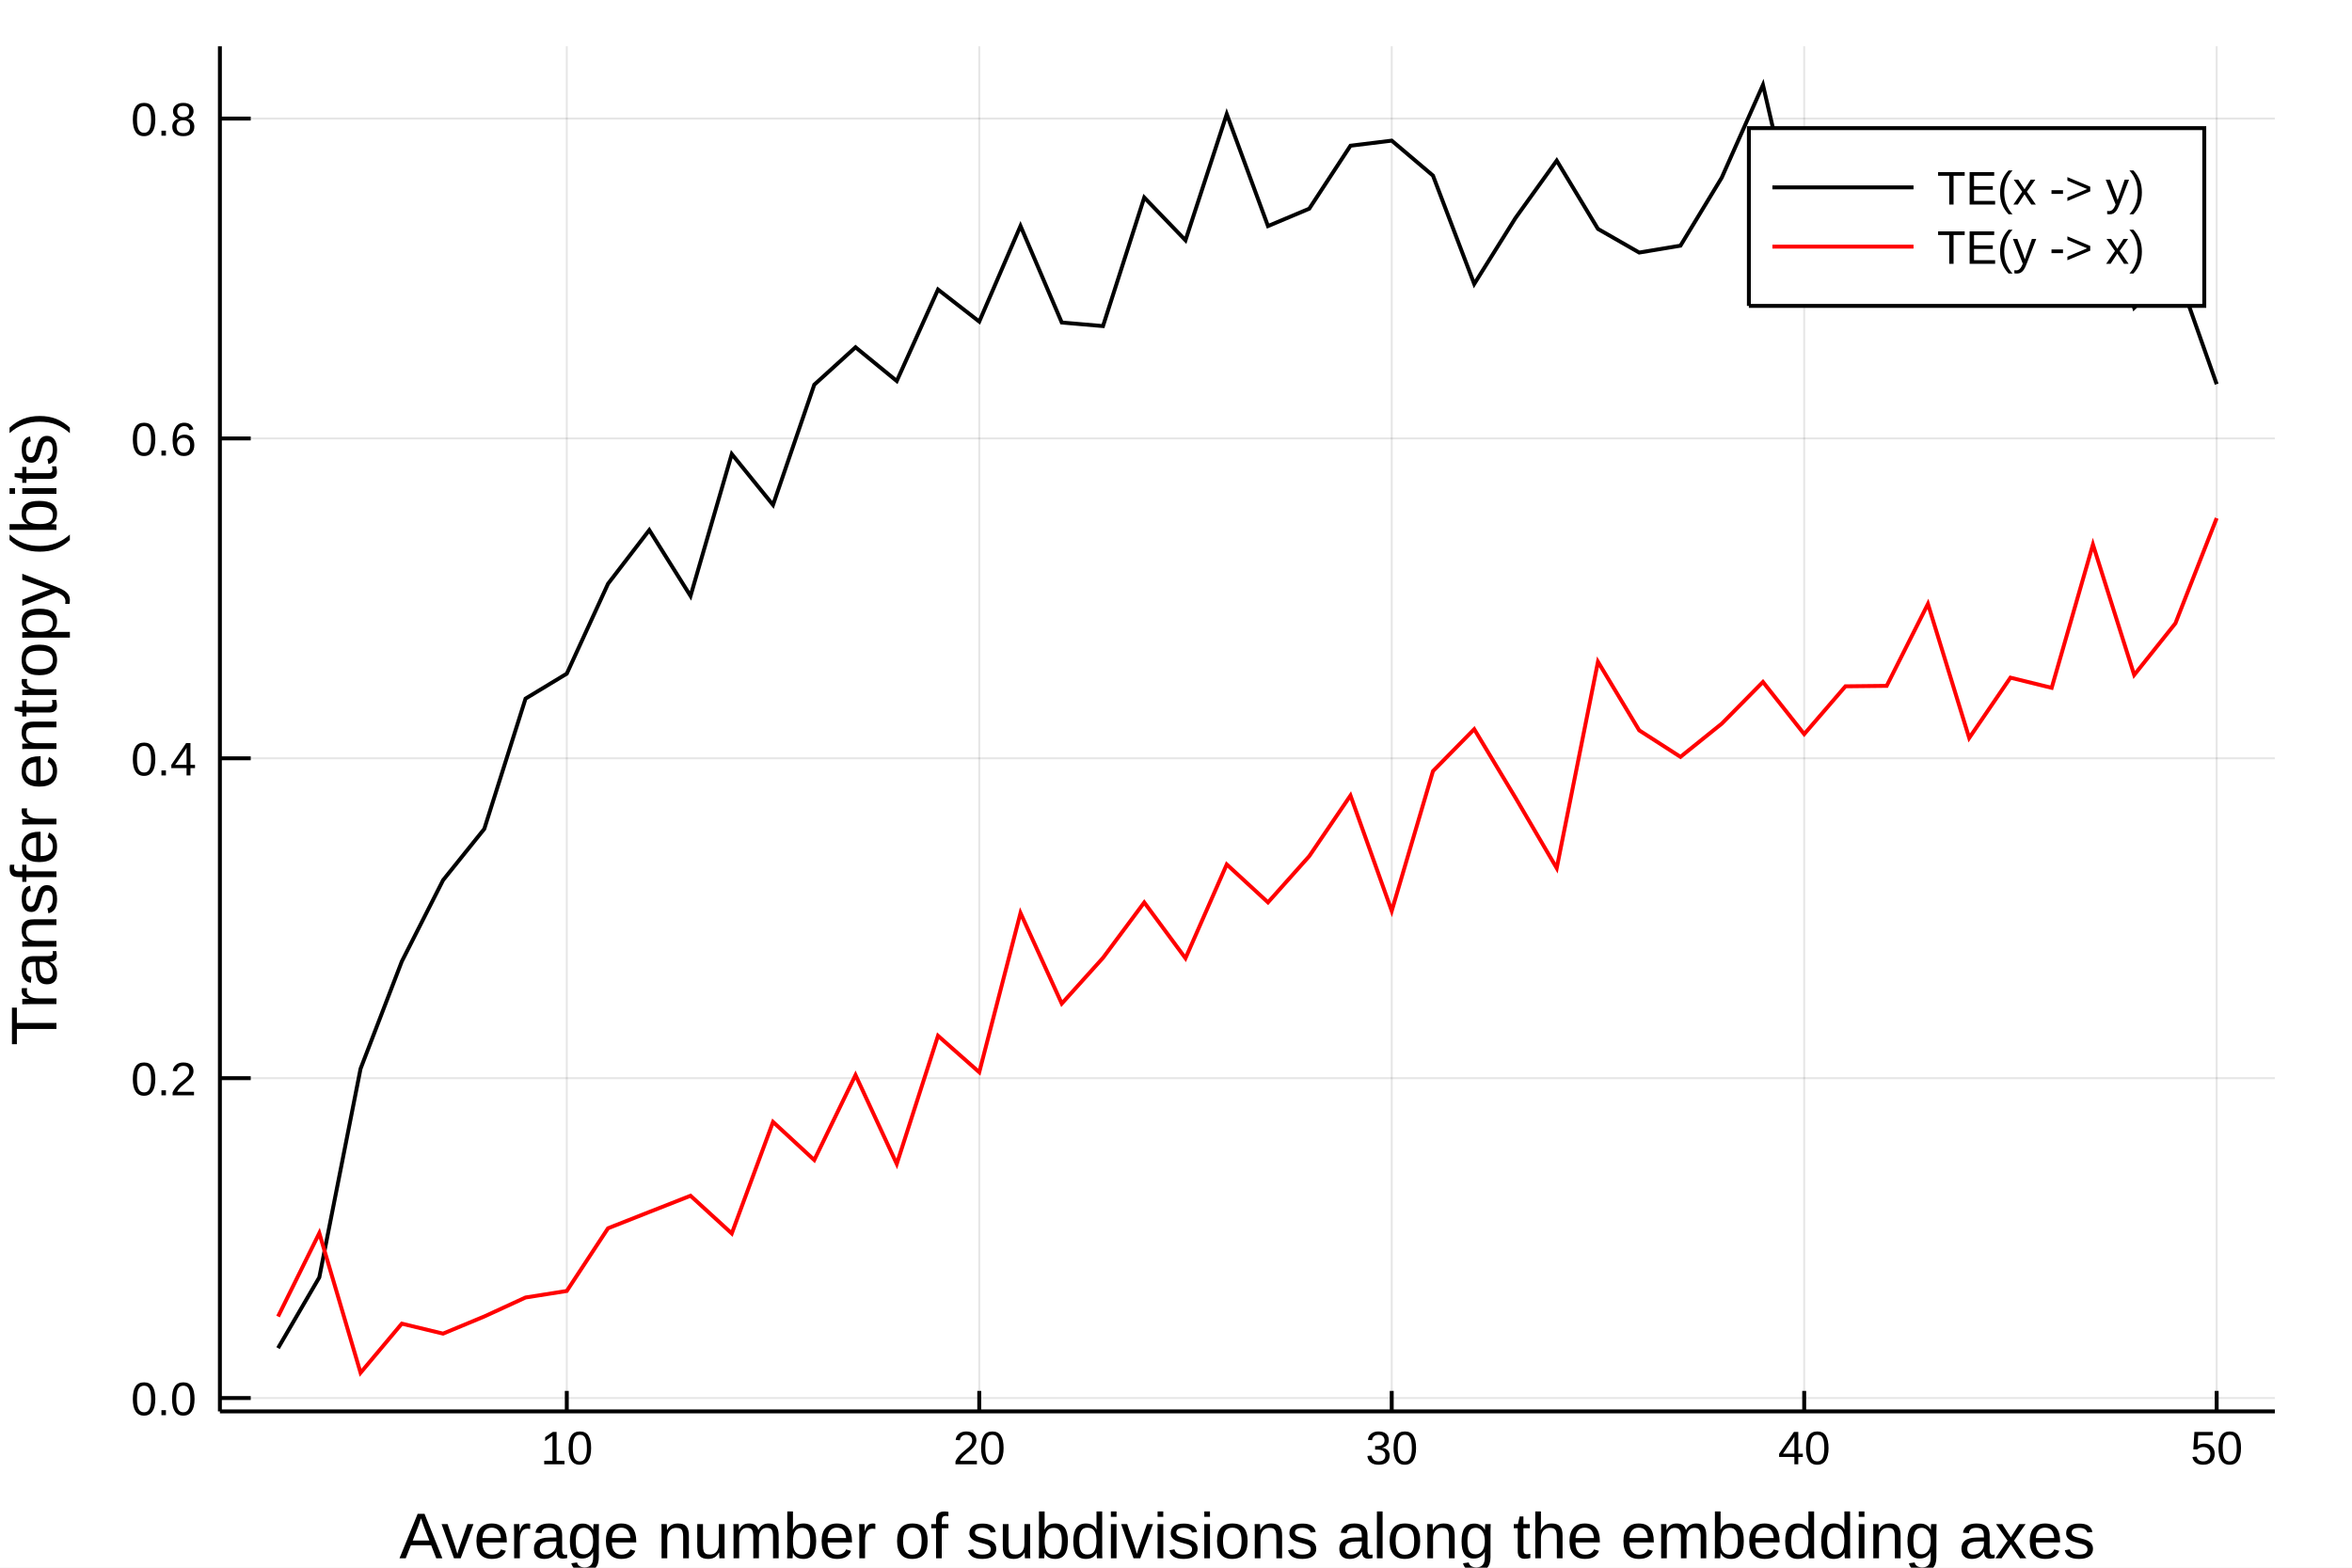
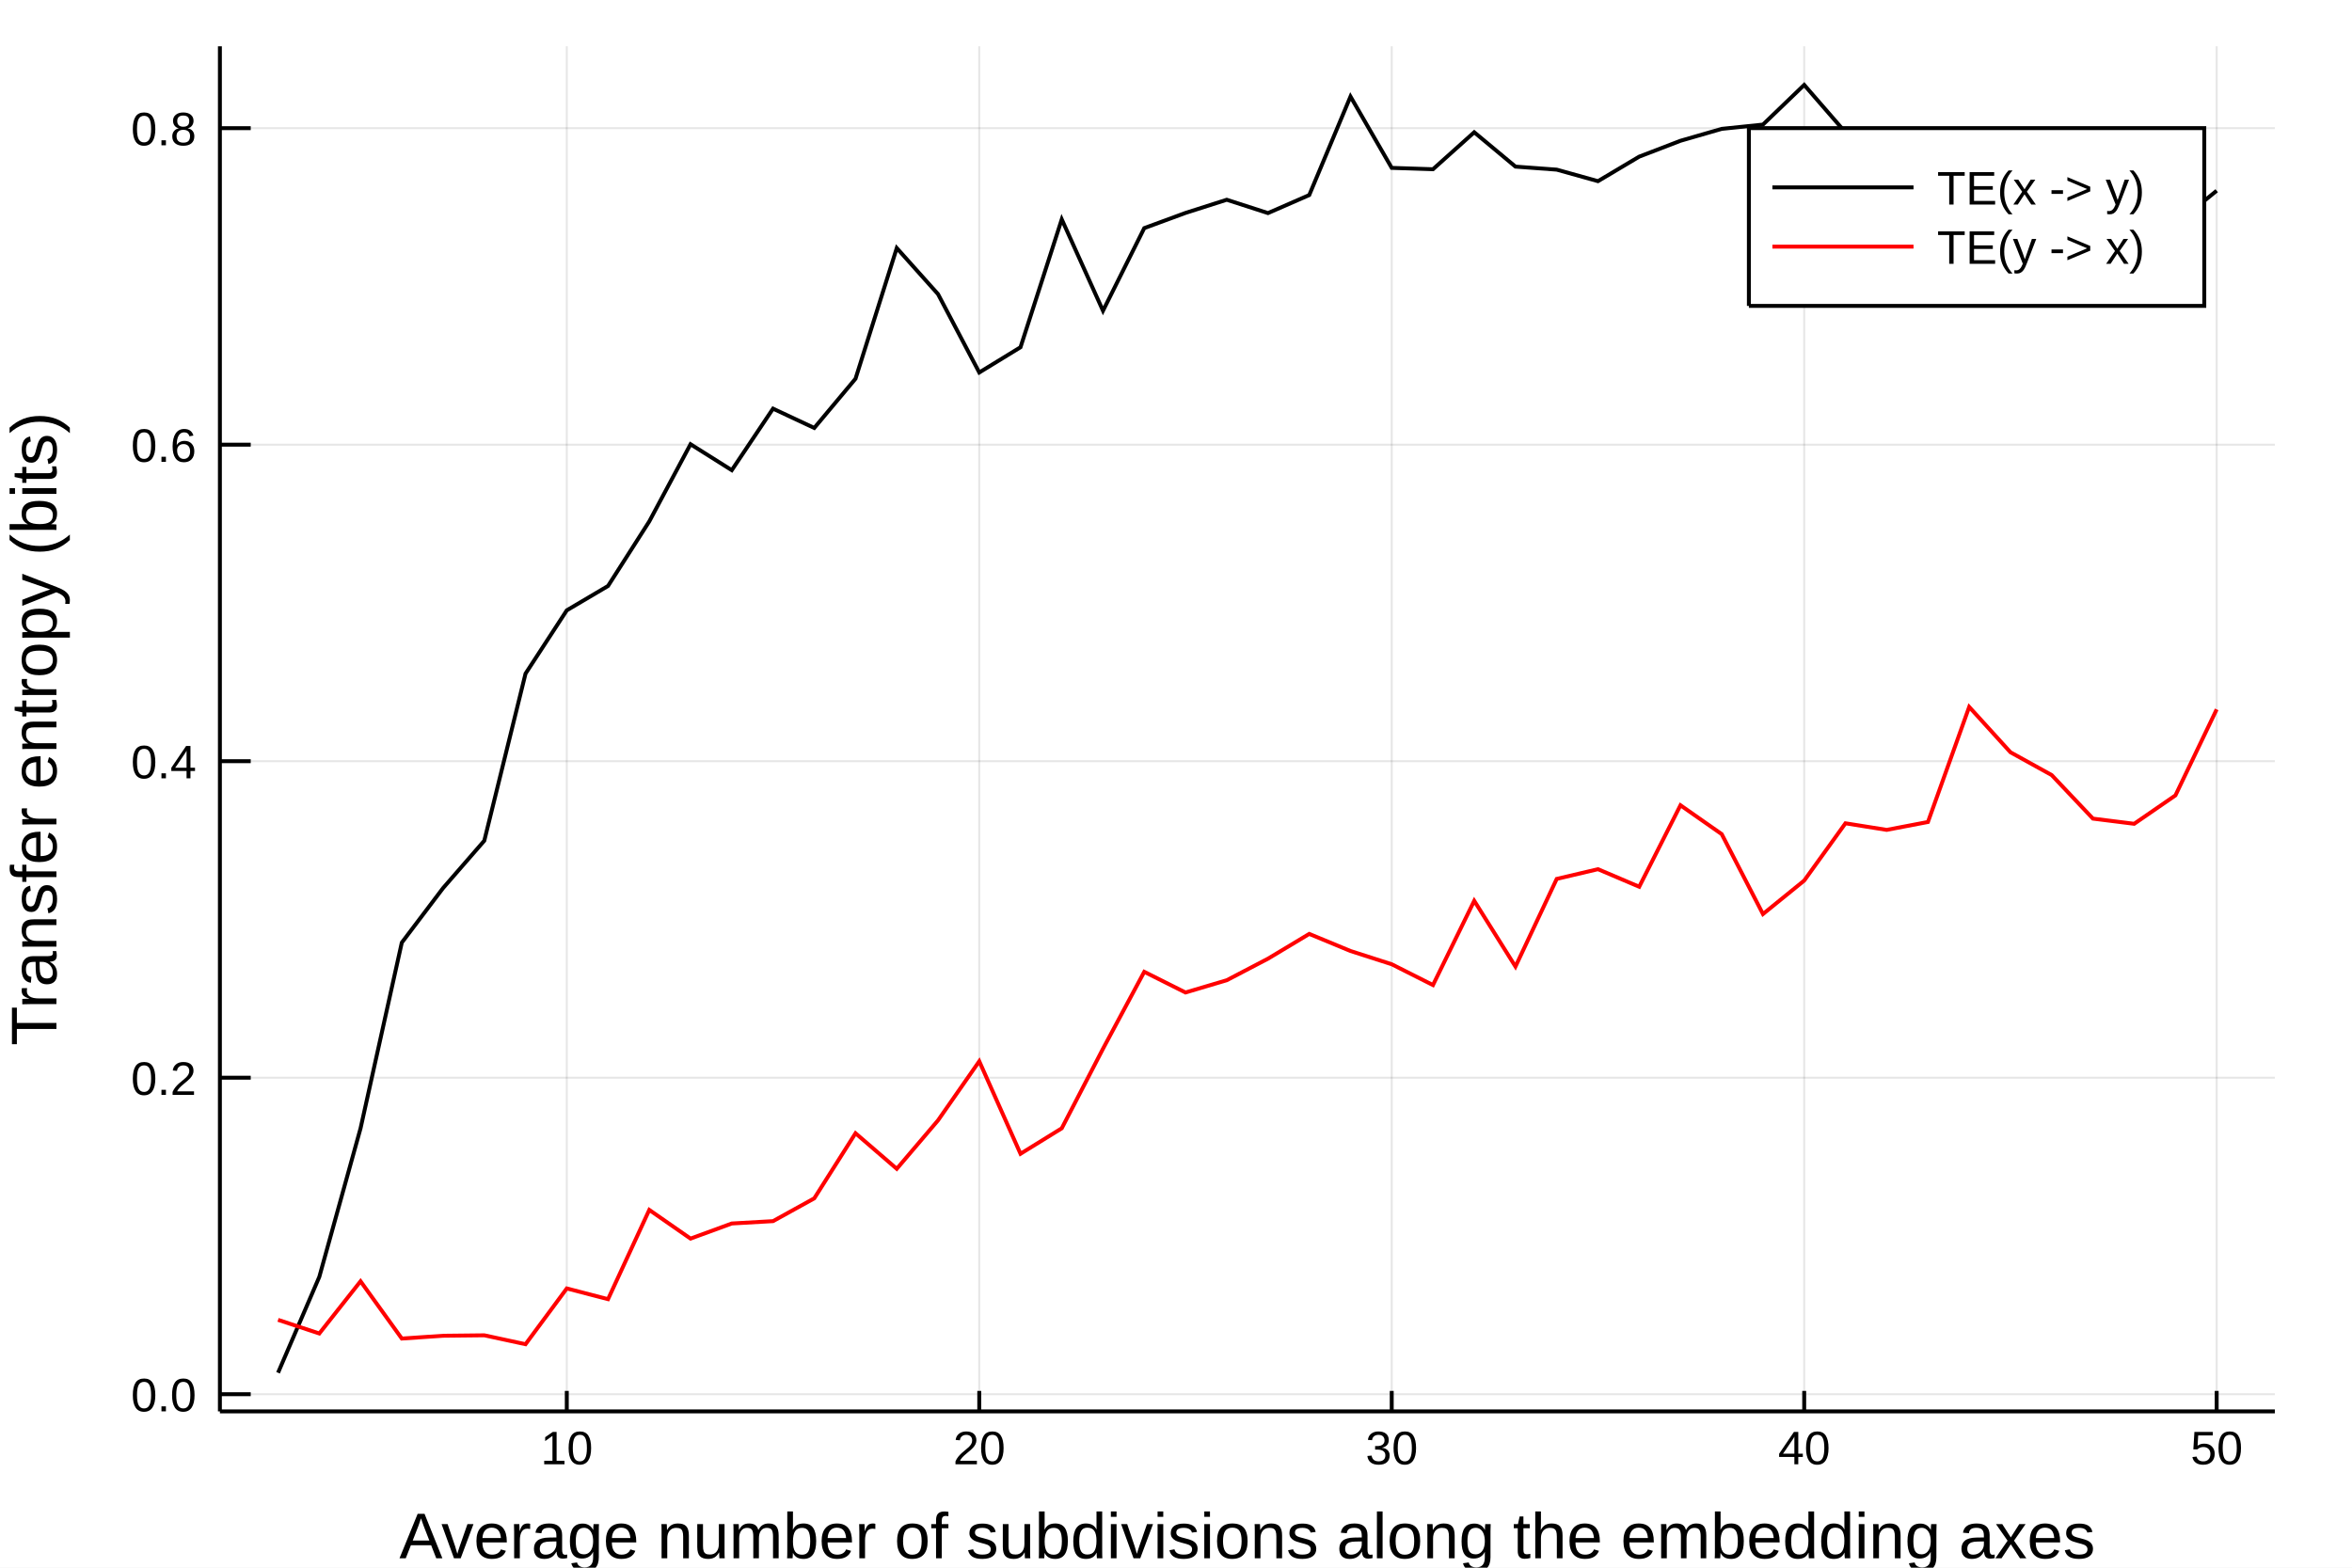
<svg xmlns="http://www.w3.org/2000/svg" width="600" height="400" viewBox="0 0 2400 1600">
  <defs>
-     <clipPath id="clip7600">
+     <clipPath id="clip7100">
      <rect x="0" y="0" width="2400" height="1600" />
    </clipPath>
  </defs>
-   <path clip-path="url(#clip7600)" d=" M0 1600 L2400 1600 L2400 0 L0 0  Z   " fill="#ffffff" fill-rule="evenodd" fill-opacity="1" />
+   <path clip-path="url(#clip7100)" d=" M0 1600 L2400 1600 L2400 0 L0 0  Z   " fill="#ffffff" fill-rule="evenodd" fill-opacity="1" />
  <defs>
-     <clipPath id="clip7601">
+     <clipPath id="clip7101">
      <rect x="480" y="0" width="1681" height="1600" />
    </clipPath>
  </defs>
-   <path clip-path="url(#clip7600)" d=" M224.386 1440.48 L2321.26 1440.48 L2321.26 47.244 L224.386 47.244  Z   " fill="#ffffff" fill-rule="evenodd" fill-opacity="1" />
+   <path clip-path="url(#clip7100)" d=" M224.386 1440.48 L2321.26 1440.48 L2321.26 47.244 L224.386 47.244  Z   " fill="#ffffff" fill-rule="evenodd" fill-opacity="1" />
  <defs>
-     <clipPath id="clip7602">
+     <clipPath id="clip7102">
      <rect x="224" y="47" width="2098" height="1394" />
    </clipPath>
  </defs>
-   <polyline clip-path="url(#clip7602)" style="stroke:#000000; stroke-width:2; stroke-opacity:0.1; fill:none" points="   578.355,1440.48 578.355,47.244    " />
-   <polyline clip-path="url(#clip7602)" style="stroke:#000000; stroke-width:2; stroke-opacity:0.1; fill:none" points="   999.245,1440.48 999.245,47.244    " />
-   <polyline clip-path="url(#clip7602)" style="stroke:#000000; stroke-width:2; stroke-opacity:0.1; fill:none" points="   1420.13,1440.48 1420.13,47.244    " />
-   <polyline clip-path="url(#clip7602)" style="stroke:#000000; stroke-width:2; stroke-opacity:0.1; fill:none" points="   1841.02,1440.48 1841.02,47.244    " />
-   <polyline clip-path="url(#clip7602)" style="stroke:#000000; stroke-width:2; stroke-opacity:0.1; fill:none" points="   2261.91,1440.48 2261.91,47.244    " />
-   <polyline clip-path="url(#clip7602)" style="stroke:#000000; stroke-width:2; stroke-opacity:0.1; fill:none" points="   224.386,1426.85 2321.26,1426.85    " />
-   <polyline clip-path="url(#clip7602)" style="stroke:#000000; stroke-width:2; stroke-opacity:0.1; fill:none" points="   224.386,1100.39 2321.26,1100.39    " />
-   <polyline clip-path="url(#clip7602)" style="stroke:#000000; stroke-width:2; stroke-opacity:0.1; fill:none" points="   224.386,773.935 2321.26,773.935    " />
-   <polyline clip-path="url(#clip7602)" style="stroke:#000000; stroke-width:2; stroke-opacity:0.1; fill:none" points="   224.386,447.476 2321.26,447.476    " />
-   <polyline clip-path="url(#clip7602)" style="stroke:#000000; stroke-width:2; stroke-opacity:0.1; fill:none" points="   224.386,121.017 2321.26,121.017    " />
-   <polyline clip-path="url(#clip7600)" style="stroke:#000000; stroke-width:4; stroke-opacity:1; fill:none" points="   224.386,1440.48 2321.26,1440.48    " />
-   <polyline clip-path="url(#clip7600)" style="stroke:#000000; stroke-width:4; stroke-opacity:1; fill:none" points="   224.386,1440.48 224.386,47.244    " />
-   <polyline clip-path="url(#clip7600)" style="stroke:#000000; stroke-width:4; stroke-opacity:1; fill:none" points="   578.355,1440.48 578.355,1419.58    " />
-   <polyline clip-path="url(#clip7600)" style="stroke:#000000; stroke-width:4; stroke-opacity:1; fill:none" points="   999.245,1440.48 999.245,1419.58    " />
-   <polyline clip-path="url(#clip7600)" style="stroke:#000000; stroke-width:4; stroke-opacity:1; fill:none" points="   1420.13,1440.48 1420.13,1419.58    " />
-   <polyline clip-path="url(#clip7600)" style="stroke:#000000; stroke-width:4; stroke-opacity:1; fill:none" points="   1841.02,1440.48 1841.02,1419.58    " />
-   <polyline clip-path="url(#clip7600)" style="stroke:#000000; stroke-width:4; stroke-opacity:1; fill:none" points="   2261.91,1440.48 2261.91,1419.58    " />
-   <polyline clip-path="url(#clip7600)" style="stroke:#000000; stroke-width:4; stroke-opacity:1; fill:none" points="   224.386,1426.85 255.839,1426.85    " />
-   <polyline clip-path="url(#clip7600)" style="stroke:#000000; stroke-width:4; stroke-opacity:1; fill:none" points="   224.386,1100.39 255.839,1100.39    " />
-   <polyline clip-path="url(#clip7600)" style="stroke:#000000; stroke-width:4; stroke-opacity:1; fill:none" points="   224.386,773.935 255.839,773.935    " />
-   <polyline clip-path="url(#clip7600)" style="stroke:#000000; stroke-width:4; stroke-opacity:1; fill:none" points="   224.386,447.476 255.839,447.476    " />
-   <polyline clip-path="url(#clip7600)" style="stroke:#000000; stroke-width:4; stroke-opacity:1; fill:none" points="   224.386,121.017 255.839,121.017    " />
-   <g clip-path="url(#clip7600)">
+   <polyline clip-path="url(#clip7102)" style="stroke:#000000; stroke-width:2; stroke-opacity:0.1; fill:none" points="   578.355,1440.48 578.355,47.244    " />
+   <polyline clip-path="url(#clip7102)" style="stroke:#000000; stroke-width:2; stroke-opacity:0.1; fill:none" points="   999.245,1440.48 999.245,47.244    " />
+   <polyline clip-path="url(#clip7102)" style="stroke:#000000; stroke-width:2; stroke-opacity:0.1; fill:none" points="   1420.13,1440.48 1420.13,47.244    " />
+   <polyline clip-path="url(#clip7102)" style="stroke:#000000; stroke-width:2; stroke-opacity:0.1; fill:none" points="   1841.02,1440.48 1841.02,47.244    " />
+   <polyline clip-path="url(#clip7102)" style="stroke:#000000; stroke-width:2; stroke-opacity:0.1; fill:none" points="   2261.91,1440.48 2261.91,47.244    " />
+   <polyline clip-path="url(#clip7102)" style="stroke:#000000; stroke-width:2; stroke-opacity:0.1; fill:none" points="   224.386,1422.95 2321.26,1422.95    " />
+   <polyline clip-path="url(#clip7102)" style="stroke:#000000; stroke-width:2; stroke-opacity:0.1; fill:none" points="   224.386,1099.92 2321.26,1099.92    " />
+   <polyline clip-path="url(#clip7102)" style="stroke:#000000; stroke-width:2; stroke-opacity:0.1; fill:none" points="   224.386,776.879 2321.26,776.879    " />
+   <polyline clip-path="url(#clip7102)" style="stroke:#000000; stroke-width:2; stroke-opacity:0.1; fill:none" points="   224.386,453.841 2321.26,453.841    " />
+   <polyline clip-path="url(#clip7102)" style="stroke:#000000; stroke-width:2; stroke-opacity:0.1; fill:none" points="   224.386,130.803 2321.26,130.803    " />
+   <polyline clip-path="url(#clip7100)" style="stroke:#000000; stroke-width:4; stroke-opacity:1; fill:none" points="   224.386,1440.48 2321.26,1440.48    " />
+   <polyline clip-path="url(#clip7100)" style="stroke:#000000; stroke-width:4; stroke-opacity:1; fill:none" points="   224.386,1440.48 224.386,47.244    " />
+   <polyline clip-path="url(#clip7100)" style="stroke:#000000; stroke-width:4; stroke-opacity:1; fill:none" points="   578.355,1440.48 578.355,1419.58    " />
+   <polyline clip-path="url(#clip7100)" style="stroke:#000000; stroke-width:4; stroke-opacity:1; fill:none" points="   999.245,1440.48 999.245,1419.58    " />
+   <polyline clip-path="url(#clip7100)" style="stroke:#000000; stroke-width:4; stroke-opacity:1; fill:none" points="   1420.13,1440.48 1420.13,1419.58    " />
+   <polyline clip-path="url(#clip7100)" style="stroke:#000000; stroke-width:4; stroke-opacity:1; fill:none" points="   1841.02,1440.48 1841.02,1419.58    " />
+   <polyline clip-path="url(#clip7100)" style="stroke:#000000; stroke-width:4; stroke-opacity:1; fill:none" points="   2261.91,1440.48 2261.91,1419.58    " />
+   <polyline clip-path="url(#clip7100)" style="stroke:#000000; stroke-width:4; stroke-opacity:1; fill:none" points="   224.386,1422.95 255.839,1422.95    " />
+   <polyline clip-path="url(#clip7100)" style="stroke:#000000; stroke-width:4; stroke-opacity:1; fill:none" points="   224.386,1099.92 255.839,1099.92    " />
+   <polyline clip-path="url(#clip7100)" style="stroke:#000000; stroke-width:4; stroke-opacity:1; fill:none" points="   224.386,776.879 255.839,776.879    " />
+   <polyline clip-path="url(#clip7100)" style="stroke:#000000; stroke-width:4; stroke-opacity:1; fill:none" points="   224.386,453.841 255.839,453.841    " />
+   <polyline clip-path="url(#clip7100)" style="stroke:#000000; stroke-width:4; stroke-opacity:1; fill:none" points="   224.386,130.803 255.839,130.803    " />
+   <g clip-path="url(#clip7100)">
    <text style="fill:#000000; fill-opacity:1; font-family:Arial,Helvetica Neue,Helvetica,sans-serif; font-size:48px; text-anchor:middle;" transform="rotate(0, 578.355, 1494.48)" x="578.355" y="1494.48">10</text>
  </g>
-   <g clip-path="url(#clip7600)">
+   <g clip-path="url(#clip7100)">
    <text style="fill:#000000; fill-opacity:1; font-family:Arial,Helvetica Neue,Helvetica,sans-serif; font-size:48px; text-anchor:middle;" transform="rotate(0, 999.245, 1494.48)" x="999.245" y="1494.48">20</text>
  </g>
-   <g clip-path="url(#clip7600)">
+   <g clip-path="url(#clip7100)">
    <text style="fill:#000000; fill-opacity:1; font-family:Arial,Helvetica Neue,Helvetica,sans-serif; font-size:48px; text-anchor:middle;" transform="rotate(0, 1420.13, 1494.48)" x="1420.13" y="1494.48">30</text>
  </g>
-   <g clip-path="url(#clip7600)">
+   <g clip-path="url(#clip7100)">
    <text style="fill:#000000; fill-opacity:1; font-family:Arial,Helvetica Neue,Helvetica,sans-serif; font-size:48px; text-anchor:middle;" transform="rotate(0, 1841.02, 1494.48)" x="1841.02" y="1494.48">40</text>
  </g>
-   <g clip-path="url(#clip7600)">
+   <g clip-path="url(#clip7100)">
    <text style="fill:#000000; fill-opacity:1; font-family:Arial,Helvetica Neue,Helvetica,sans-serif; font-size:48px; text-anchor:middle;" transform="rotate(0, 2261.91, 1494.48)" x="2261.91" y="1494.48">50</text>
  </g>
-   <g clip-path="url(#clip7600)">
-     <text style="fill:#000000; fill-opacity:1; font-family:Arial,Helvetica Neue,Helvetica,sans-serif; font-size:48px; text-anchor:end;" transform="rotate(0, 200.386, 1444.35)" x="200.386" y="1444.35">0.0</text>
+   <g clip-path="url(#clip7100)">
+     <text style="fill:#000000; fill-opacity:1; font-family:Arial,Helvetica Neue,Helvetica,sans-serif; font-size:48px; text-anchor:end;" transform="rotate(0, 200.386, 1440.45)" x="200.386" y="1440.45">0.0</text>
  </g>
-   <g clip-path="url(#clip7600)">
-     <text style="fill:#000000; fill-opacity:1; font-family:Arial,Helvetica Neue,Helvetica,sans-serif; font-size:48px; text-anchor:end;" transform="rotate(0, 200.386, 1117.89)" x="200.386" y="1117.89">0.2</text>
+   <g clip-path="url(#clip7100)">
+     <text style="fill:#000000; fill-opacity:1; font-family:Arial,Helvetica Neue,Helvetica,sans-serif; font-size:48px; text-anchor:end;" transform="rotate(0, 200.386, 1117.42)" x="200.386" y="1117.42">0.2</text>
  </g>
-   <g clip-path="url(#clip7600)">
-     <text style="fill:#000000; fill-opacity:1; font-family:Arial,Helvetica Neue,Helvetica,sans-serif; font-size:48px; text-anchor:end;" transform="rotate(0, 200.386, 791.435)" x="200.386" y="791.435">0.4</text>
+   <g clip-path="url(#clip7100)">
+     <text style="fill:#000000; fill-opacity:1; font-family:Arial,Helvetica Neue,Helvetica,sans-serif; font-size:48px; text-anchor:end;" transform="rotate(0, 200.386, 794.379)" x="200.386" y="794.379">0.4</text>
  </g>
-   <g clip-path="url(#clip7600)">
-     <text style="fill:#000000; fill-opacity:1; font-family:Arial,Helvetica Neue,Helvetica,sans-serif; font-size:48px; text-anchor:end;" transform="rotate(0, 200.386, 464.976)" x="200.386" y="464.976">0.6</text>
+   <g clip-path="url(#clip7100)">
+     <text style="fill:#000000; fill-opacity:1; font-family:Arial,Helvetica Neue,Helvetica,sans-serif; font-size:48px; text-anchor:end;" transform="rotate(0, 200.386, 471.341)" x="200.386" y="471.341">0.6</text>
  </g>
-   <g clip-path="url(#clip7600)">
-     <text style="fill:#000000; fill-opacity:1; font-family:Arial,Helvetica Neue,Helvetica,sans-serif; font-size:48px; text-anchor:end;" transform="rotate(0, 200.386, 138.517)" x="200.386" y="138.517">0.8</text>
+   <g clip-path="url(#clip7100)">
+     <text style="fill:#000000; fill-opacity:1; font-family:Arial,Helvetica Neue,Helvetica,sans-serif; font-size:48px; text-anchor:end;" transform="rotate(0, 200.386, 148.303)" x="200.386" y="148.303">0.8</text>
  </g>
-   <g clip-path="url(#clip7600)">
+   <g clip-path="url(#clip7100)">
    <text style="fill:#000000; fill-opacity:1; font-family:Arial,Helvetica Neue,Helvetica,sans-serif; font-size:66px; text-anchor:middle;" transform="rotate(0, 1272.82, 1590.4)" x="1272.82" y="1590.4">Average number of subdivisions along the embedding axes</text>
  </g>
-   <g clip-path="url(#clip7600)">
+   <g clip-path="url(#clip7100)">
    <text style="fill:#000000; fill-opacity:1; font-family:Arial,Helvetica Neue,Helvetica,sans-serif; font-size:66px; text-anchor:middle;" transform="rotate(-90, 57.6, 743.863)" x="57.6" y="743.863">Transfer entropy (bits)</text>
  </g>
-   <polyline clip-path="url(#clip7602)" style="stroke:#000000; stroke-width:4; stroke-opacity:1; fill:none" points="   283.732,1375.9 325.821,1303.71 367.91,1090.79 409.999,981.276 452.088,898.34 494.177,845.994 536.266,713.014 578.355,687.536 620.444,595.794 662.533,541.001    704.622,608.246 746.711,463.405 788.8,515.339 830.889,392.65 872.978,354.427 915.067,388.869 957.156,295.498 999.245,328.221 1041.33,230.599 1083.42,329.156    1125.51,332.809 1167.6,201.58 1209.69,245.228 1251.78,116.429 1293.87,230.73 1335.96,213.002 1378.05,148.717 1420.13,143.534 1462.22,179.215 1504.31,289.838    1546.4,222.529 1588.49,163.923 1630.58,233.642 1672.67,257.757 1714.76,250.741 1756.85,181.357 1798.94,86.675 1841.02,268.325 1883.11,198.147 1925.2,251.635    1967.29,254.781 2009.38,309.892 2051.47,289.938 2093.56,215.196 2135.65,172.428 2177.74,314.102 2219.83,273.016 2261.91,392.079    " />
-   <polyline clip-path="url(#clip7602)" style="stroke:#ff0000; stroke-width:4; stroke-opacity:1; fill:none" points="   283.732,1343.64 325.821,1258.51 367.91,1401.05 409.999,1350.94 452.088,1361.11 494.177,1343.61 536.266,1324.24 578.355,1317.58 620.444,1253.58 662.533,1236.96    704.622,1220.4 746.711,1258.89 788.8,1145.04 830.889,1183.95 872.978,1097.2 915.067,1187.94 957.156,1057.13 999.245,1094.31 1041.33,931.804 1083.42,1024.28    1125.51,977.587 1167.6,921.035 1209.69,978.012 1251.78,882.234 1293.87,920.965 1335.96,873.811 1378.05,811.905 1420.13,929.71 1462.22,787.029 1504.31,744.193    1546.4,814.161 1588.49,886.032 1630.58,675.4 1672.67,745.395 1714.76,772.469 1756.85,738.616 1798.94,695.995 1841.02,749.241 1883.11,700.448 1925.2,699.999    1967.29,616.335 2009.38,753.208 2051.47,691.625 2093.56,701.996 2135.65,555.736 2177.74,688.869 2219.83,636.119 2261.91,528.824    " />
-   <path clip-path="url(#clip7600)" d=" M1784.57 312.204 L2249.26 312.204 L2249.26 130.764 L1784.57 130.764  Z   " fill="#ffffff" fill-rule="evenodd" fill-opacity="1" />
-   <polyline clip-path="url(#clip7600)" style="stroke:#000000; stroke-width:4; stroke-opacity:1; fill:none" points="   1784.57,312.204 2249.26,312.204 2249.26,130.764 1784.57,130.764 1784.57,312.204    " />
-   <polyline clip-path="url(#clip7600)" style="stroke:#000000; stroke-width:4; stroke-opacity:1; fill:none" points="   1808.57,191.244 1952.57,191.244    " />
-   <g clip-path="url(#clip7600)">
+   <polyline clip-path="url(#clip7102)" style="stroke:#000000; stroke-width:4; stroke-opacity:1; fill:none" points="   283.732,1401.05 325.821,1303.2 367.91,1151.57 409.999,962.043 452.088,906.412 494.177,858.04 536.266,687.486 578.355,622.903 620.444,598.041 662.533,532.146    704.622,453.394 746.711,479.878 788.8,417.083 830.889,436.774 872.978,386.511 915.067,253.163 957.156,300.17 999.245,380.156 1041.33,354.399 1083.42,223.852    1125.51,317.162 1167.6,232.822 1209.69,217.318 1251.78,203.862 1293.87,217.479 1335.96,199.088 1378.05,98.53 1420.13,171.338 1462.22,172.728 1504.31,134.991    1546.4,170.043 1588.49,173.14 1630.58,184.9 1672.67,159.87 1714.76,143.685 1756.85,131.519 1798.94,127.152 1841.02,86.675 1883.11,135.124 1925.2,142.509    1967.29,254.796 2009.38,158.833 2051.47,276.811 2093.56,162.553 2135.65,234.261 2177.74,251.104 2219.83,228.995 2261.91,194.655    " />
+   <polyline clip-path="url(#clip7102)" style="stroke:#ff0000; stroke-width:4; stroke-opacity:1; fill:none" points="   283.732,1347.06 325.821,1360.97 367.91,1307.69 409.999,1366.14 452.088,1363.29 494.177,1362.83 536.266,1371.92 578.355,1315 620.444,1325.95 662.533,1234.85    704.622,1264.13 746.711,1248.71 788.8,1246.31 830.889,1223.04 872.978,1156.61 915.067,1192.88 957.156,1143.46 999.245,1083.15 1041.33,1177.55 1083.42,1151.56    1125.51,1070.36 1167.6,991.842 1209.69,1012.95 1251.78,1000.44 1293.87,978.436 1335.96,953.159 1378.05,970.599 1420.13,984.129 1462.22,1005.36 1504.31,919.368    1546.4,986.504 1588.49,897.025 1630.58,887.107 1672.67,905.022 1714.76,821.866 1756.85,851.308 1798.94,932.89 1841.02,898.726 1883.11,840.271 1925.2,846.988    1967.29,838.936 2009.38,721.497 2051.47,767.762 2093.56,791.047 2135.65,835.498 2177.74,840.773 2219.83,811.769 2261.91,723.993    " />
+   <path clip-path="url(#clip7100)" d=" M1784.57 312.204 L2249.26 312.204 L2249.26 130.764 L1784.57 130.764  Z   " fill="#ffffff" fill-rule="evenodd" fill-opacity="1" />
+   <polyline clip-path="url(#clip7100)" style="stroke:#000000; stroke-width:4; stroke-opacity:1; fill:none" points="   1784.57,312.204 2249.26,312.204 2249.26,130.764 1784.57,130.764 1784.57,312.204    " />
+   <polyline clip-path="url(#clip7100)" style="stroke:#000000; stroke-width:4; stroke-opacity:1; fill:none" points="   1808.57,191.244 1952.57,191.244    " />
+   <g clip-path="url(#clip7100)">
    <text style="fill:#000000; fill-opacity:1; font-family:Arial,Helvetica Neue,Helvetica,sans-serif; font-size:48px; text-anchor:start;" transform="rotate(0, 1976.57, 208.744)" x="1976.57" y="208.744">TE(x -&gt; y)</text>
  </g>
-   <polyline clip-path="url(#clip7600)" style="stroke:#ff0000; stroke-width:4; stroke-opacity:1; fill:none" points="   1808.57,251.724 1952.57,251.724    " />
-   <g clip-path="url(#clip7600)">
+   <polyline clip-path="url(#clip7100)" style="stroke:#ff0000; stroke-width:4; stroke-opacity:1; fill:none" points="   1808.57,251.724 1952.57,251.724    " />
+   <g clip-path="url(#clip7100)">
    <text style="fill:#000000; fill-opacity:1; font-family:Arial,Helvetica Neue,Helvetica,sans-serif; font-size:48px; text-anchor:start;" transform="rotate(0, 1976.57, 269.224)" x="1976.57" y="269.224">TE(y -&gt; x)</text>
  </g>
</svg>
